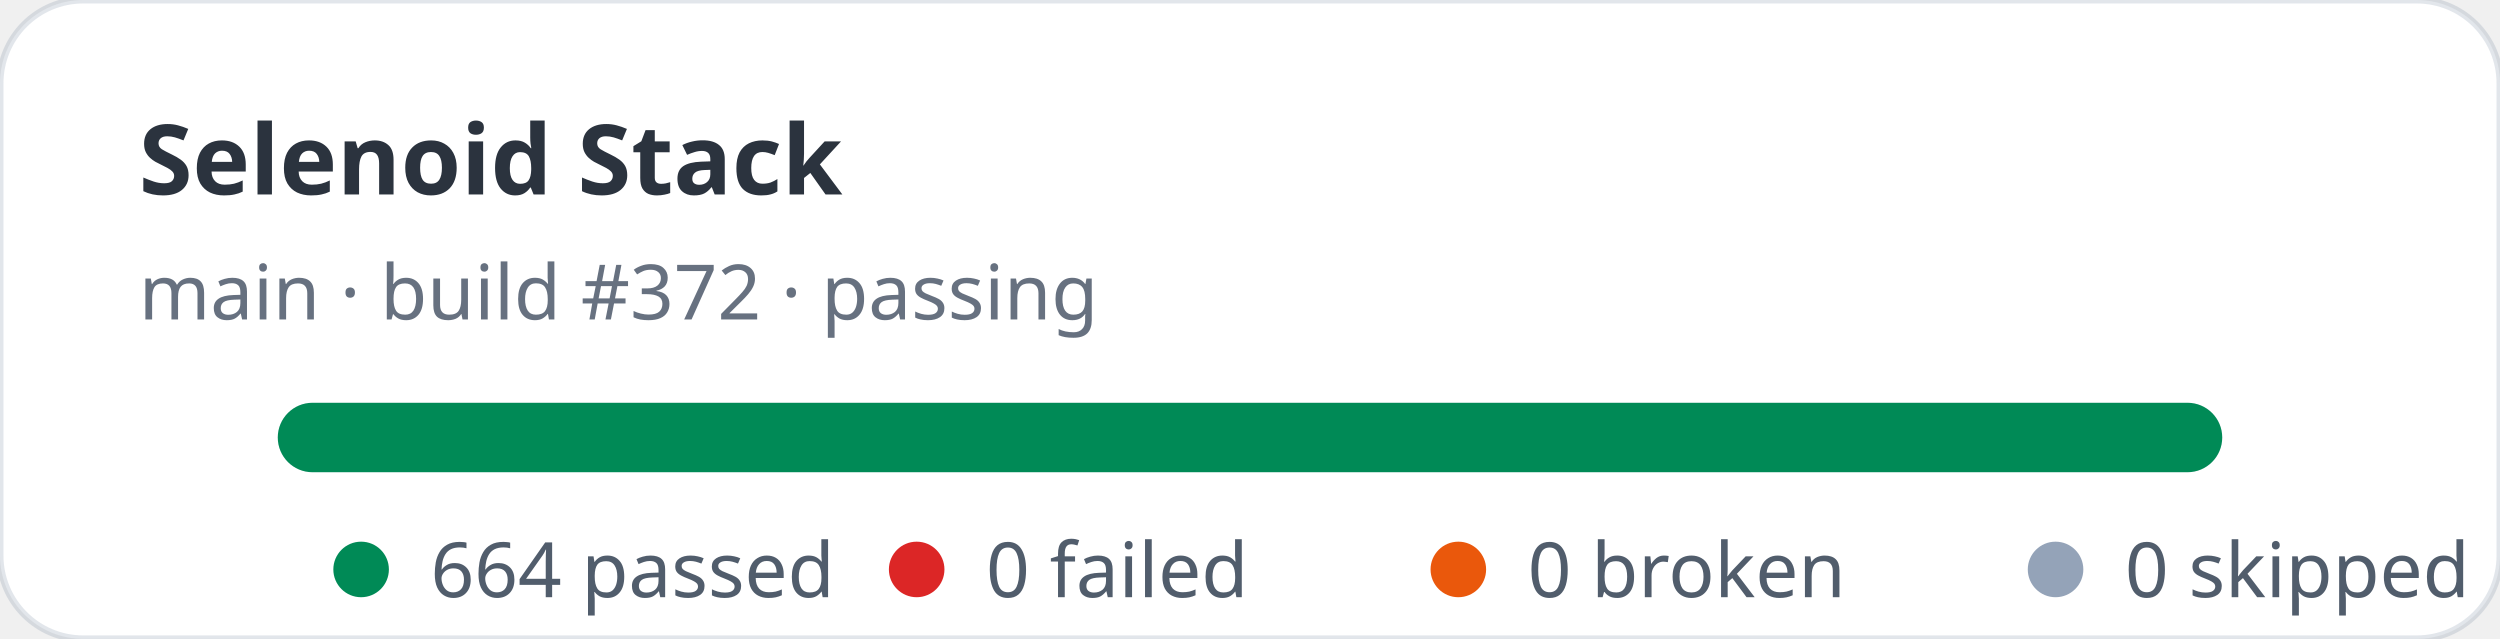
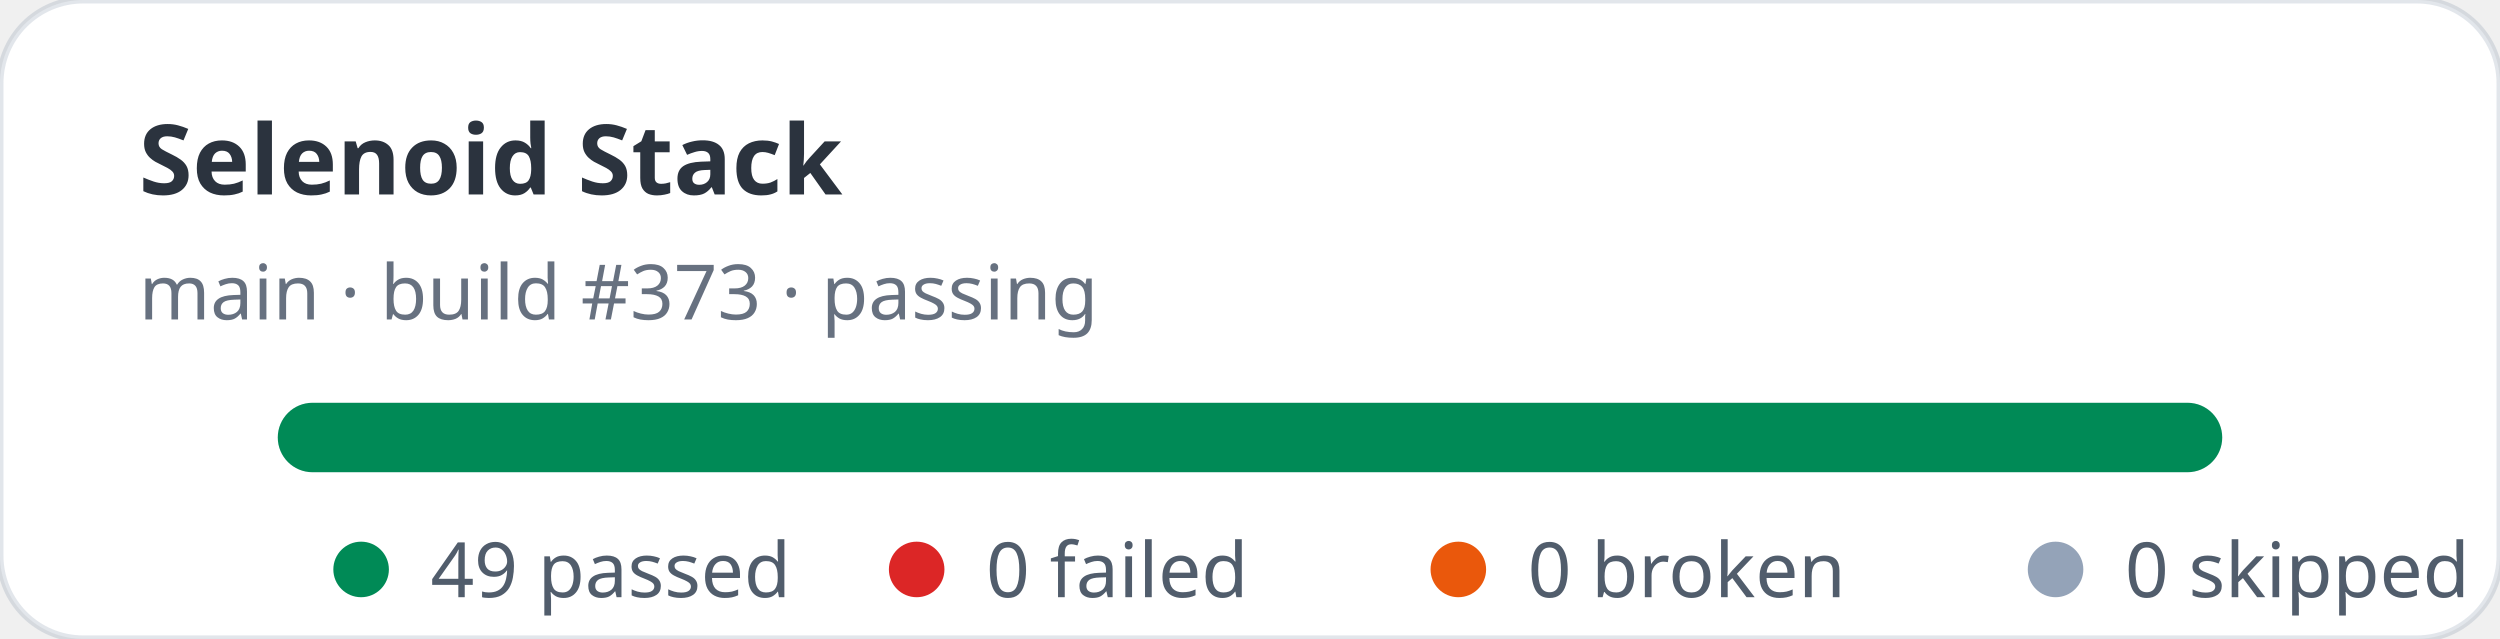
- <svg xmlns="http://www.w3.org/2000/svg" width="360" height="92" viewBox="0 0 360 92" role="img" aria-label="Selenoid Stack stats: 664 passed, 0 failed">
+ <svg xmlns="http://www.w3.org/2000/svg" width="360" height="92" viewBox="0 0 360 92" role="img" aria-label="Selenoid Stack stats: 49 passed, 0 failed">
  <rect width="360" height="92" rx="12" fill="#ffffff" stroke="rgba(11,48,86,0.12)" />
  <text x="20" y="28" fill="rgba(1,10,24,0.83)" font-family="ui-sans-serif,system-ui,sans-serif" font-size="14" font-weight="700">Selenoid Stack</text>
-   <text x="20" y="46" fill="rgba(2,19,44,0.6)" font-family="ui-sans-serif,system-ui,sans-serif" font-size="11">main · build #372 · passing</text>
+   <text x="20" y="46" fill="rgba(2,19,44,0.6)" font-family="ui-sans-serif,system-ui,sans-serif" font-size="11">main · build #373 · passing</text>
  <rect x="40" y="58" width="280" height="10" rx="5" fill="#e2e8f0" />
  <rect x="40" y="58" width="280" height="10" rx="5" fill="#008a56" />
  <g font-family="ui-sans-serif,system-ui,sans-serif" font-size="11" fill="rgba(1,18,40,0.68)">
    <circle cx="52" cy="82" r="4" fill="#008a56" />
-     <text x="62" y="86">664 passed</text>
+     <text x="62" y="86">49 passed</text>
    <circle cx="132" cy="82" r="4" fill="#dc2626" />
    <text x="142" y="86">0 failed</text>
    <circle cx="210" cy="82" r="4" fill="#ea580c" />
    <text x="220" y="86">0 broken</text>
    <circle cx="296" cy="82" r="4" fill="#94a3b8" />
    <text x="306" y="86">0 skipped</text>
  </g>
</svg>
